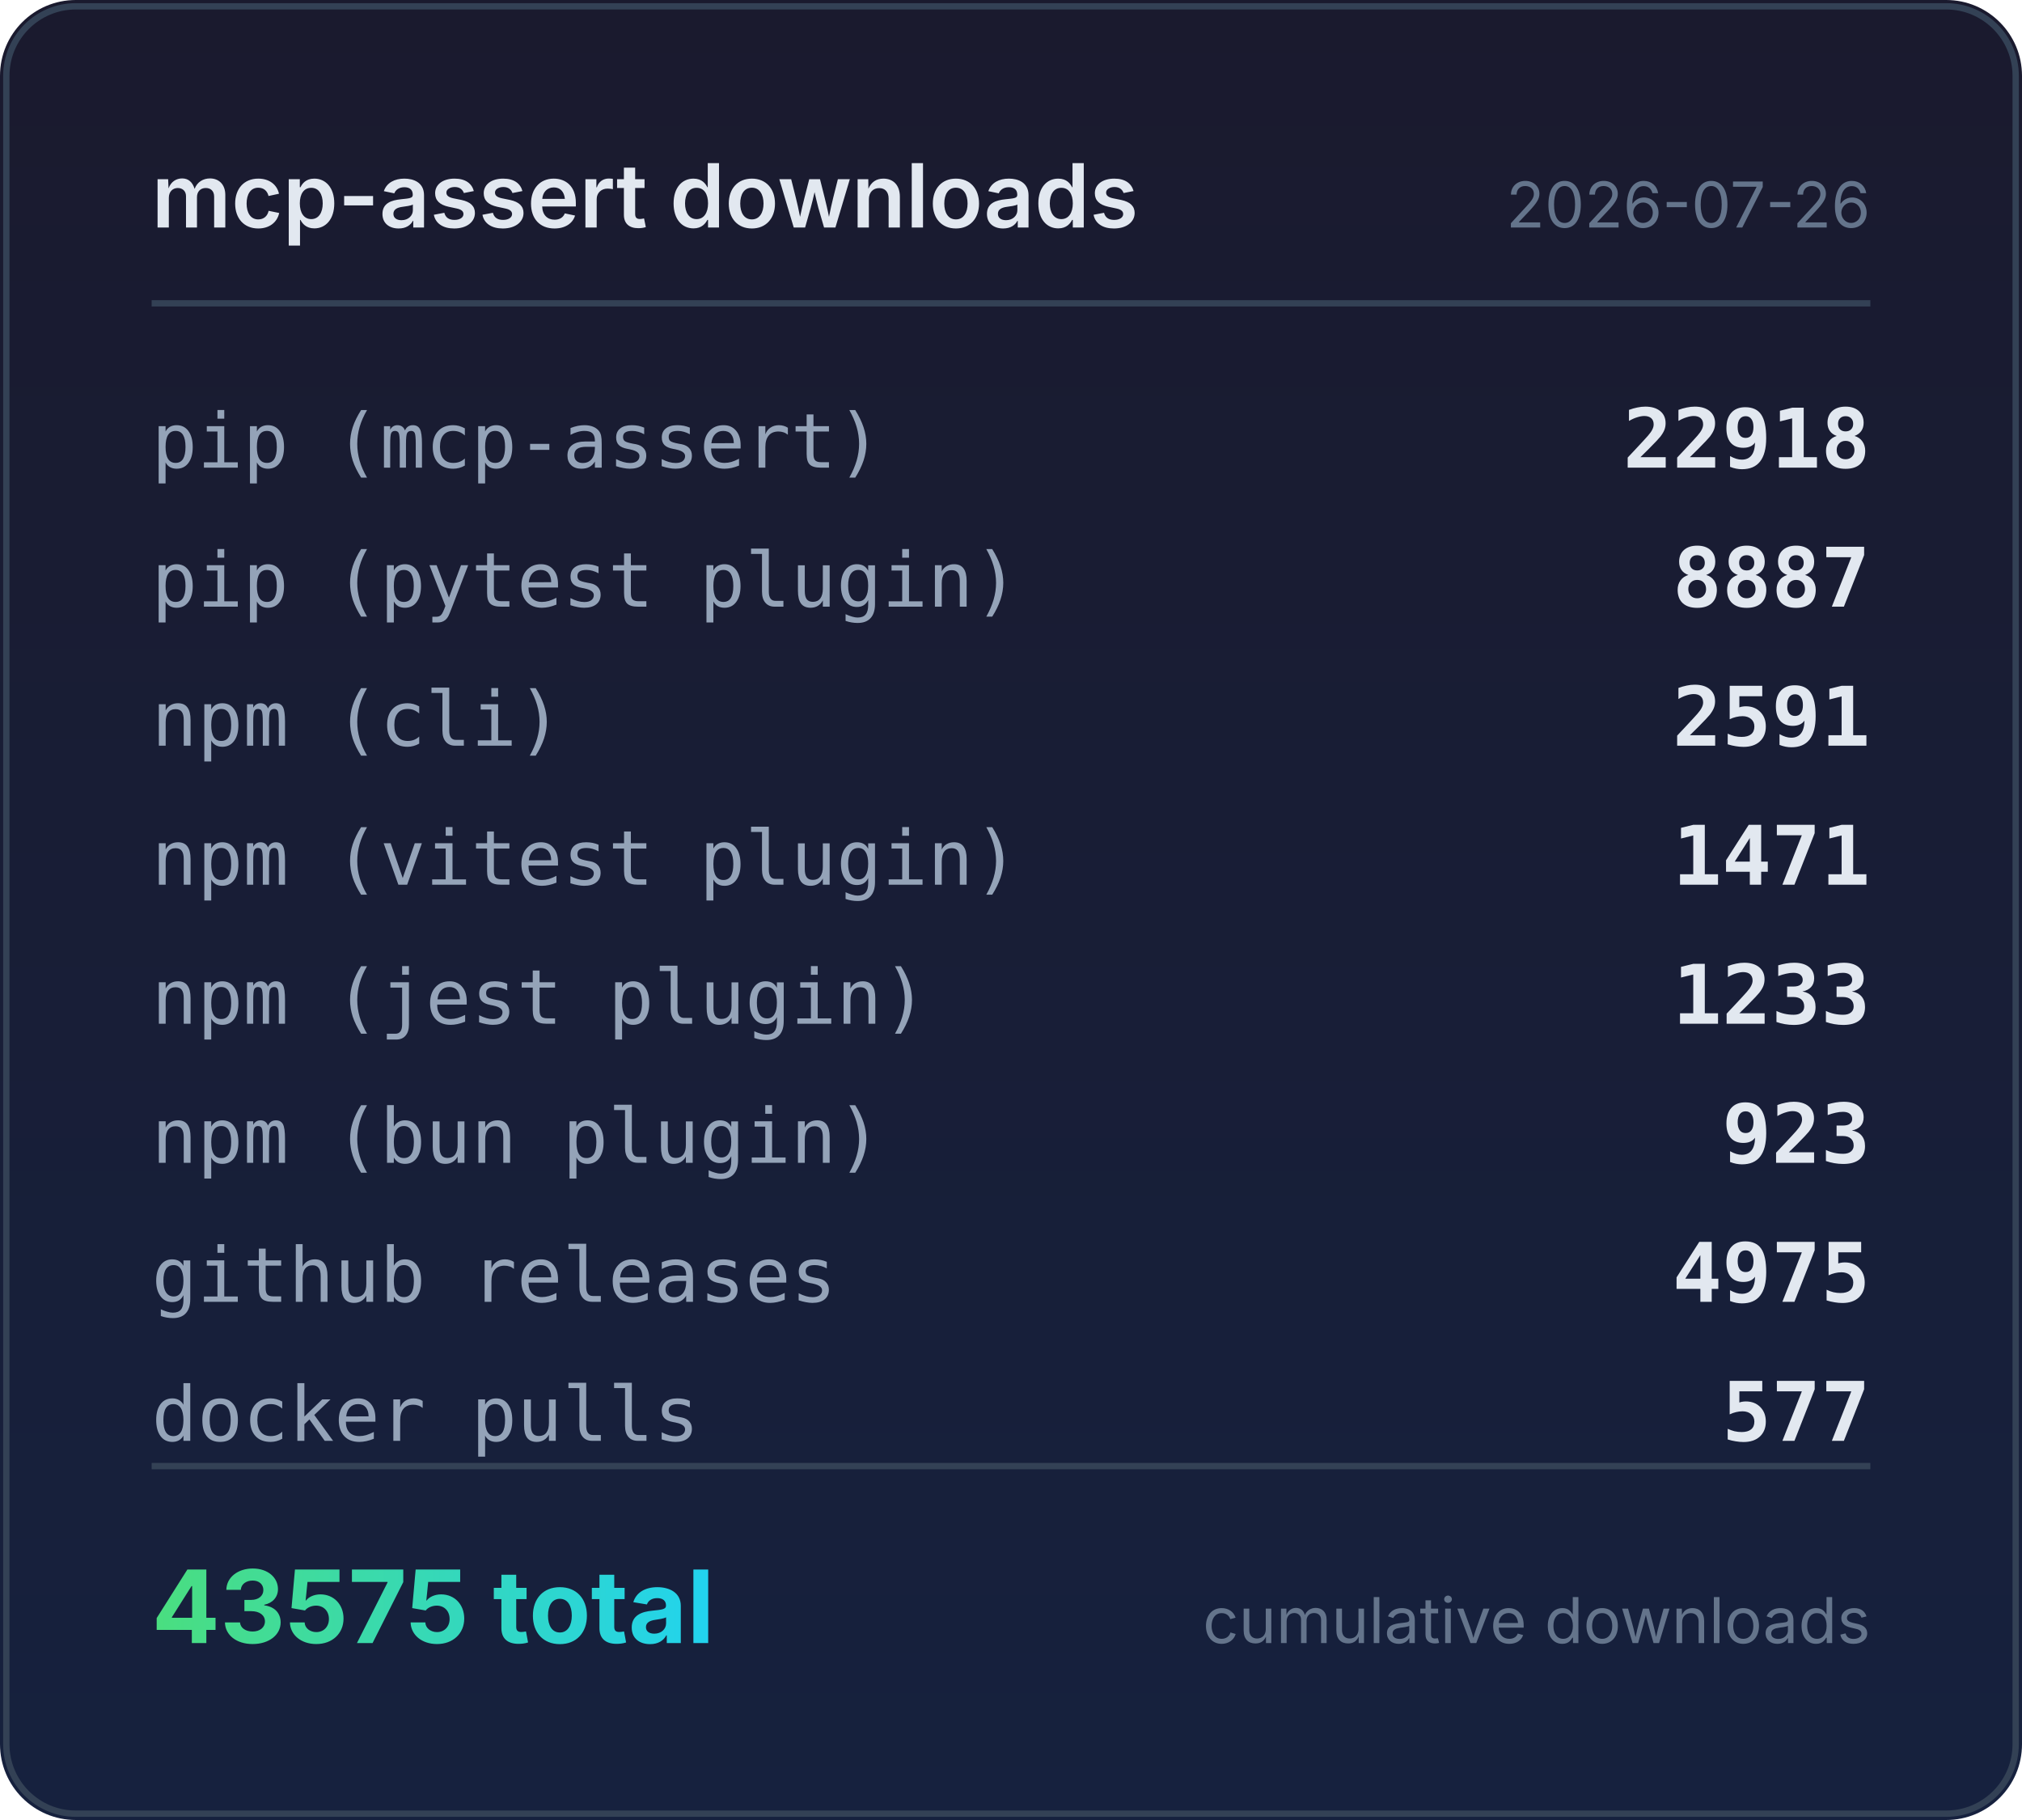
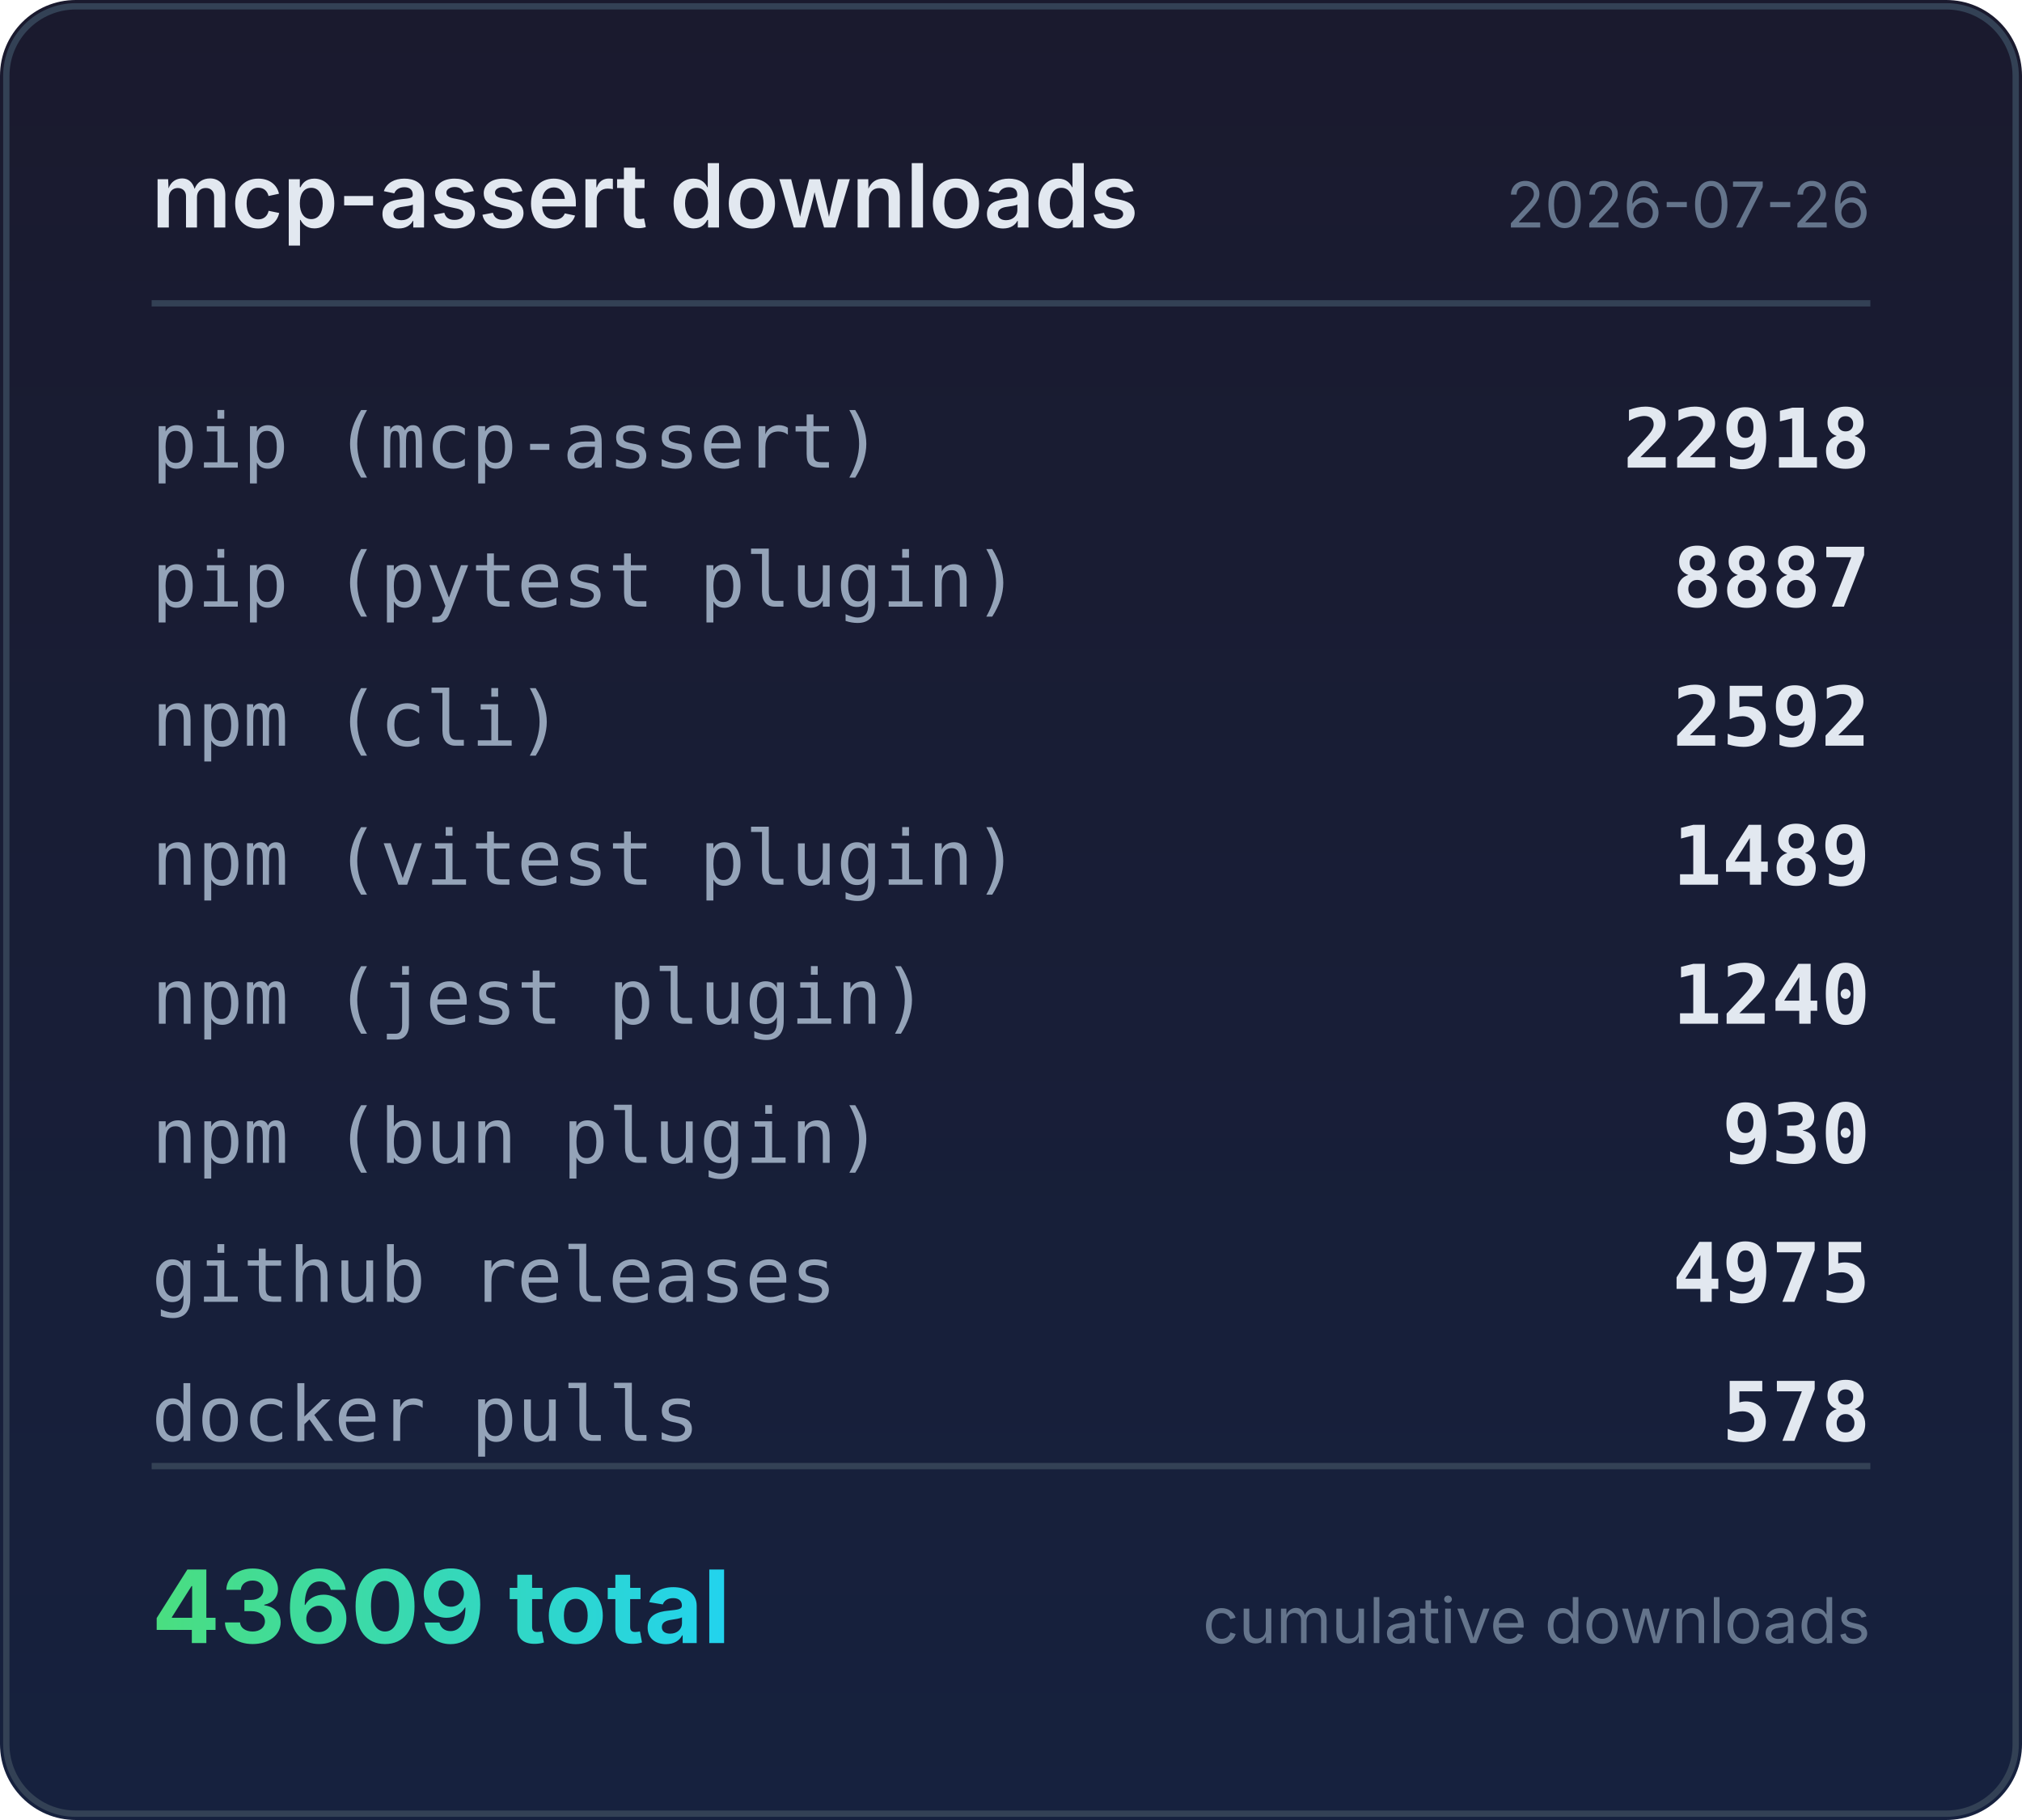
<svg xmlns="http://www.w3.org/2000/svg" width="320" height="288" viewBox="0 0 320 288">
  <defs>
    <linearGradient id="bg" x1="0" y1="0" x2="0" y2="1">
      <stop offset="0%" stop-color="#1a1a2e" />
      <stop offset="100%" stop-color="#16213e" />
    </linearGradient>
    <linearGradient id="accent" x1="0" y1="0" x2="1" y2="0">
      <stop offset="0%" stop-color="#4ade80" />
      <stop offset="100%" stop-color="#22d3ee" />
    </linearGradient>
  </defs>
  <rect width="320" height="288" rx="12" fill="url(#bg)" />
  <rect x="1" y="1" width="318" height="286" rx="11" fill="none" stroke="#334155" stroke-width="1" />
  <text x="24" y="36" fill="#e2e8f0" font-family="system-ui,-apple-system,sans-serif" font-size="14" font-weight="600">mcp-assert downloads</text>
  <text x="296" y="36" fill="#64748b" font-family="system-ui,-apple-system,sans-serif" font-size="10" text-anchor="end">2026-07-26</text>
  <line x1="24" y1="48" x2="296" y2="48" stroke="#334155" stroke-width="1" />
  <text x="24" y="74" fill="#94a3b8" font-family="ui-monospace,monospace" font-size="12">pip (mcp-assert)</text>
  <text x="296" y="74" fill="#e2e8f0" font-family="ui-monospace,monospace" font-size="13" font-weight="600" text-anchor="end">22918</text>
  <text x="24" y="96" fill="#94a3b8" font-family="ui-monospace,monospace" font-size="12">pip (pytest plugin)</text>
  <text x="296" y="96" fill="#e2e8f0" font-family="ui-monospace,monospace" font-size="13" font-weight="600" text-anchor="end">8887</text>
  <text x="24" y="118" fill="#94a3b8" font-family="ui-monospace,monospace" font-size="12">npm (cli)</text>
-   <text x="296" y="118" fill="#e2e8f0" font-family="ui-monospace,monospace" font-size="13" font-weight="600" text-anchor="end">2591</text>
+   <text x="296" y="118" fill="#e2e8f0" font-family="ui-monospace,monospace" font-size="13" font-weight="600" text-anchor="end">2592</text>
  <text x="24" y="140" fill="#94a3b8" font-family="ui-monospace,monospace" font-size="12">npm (vitest plugin)</text>
-   <text x="296" y="140" fill="#e2e8f0" font-family="ui-monospace,monospace" font-size="13" font-weight="600" text-anchor="end">1471</text>
+   <text x="296" y="140" fill="#e2e8f0" font-family="ui-monospace,monospace" font-size="13" font-weight="600" text-anchor="end">1489</text>
  <text x="24" y="162" fill="#94a3b8" font-family="ui-monospace,monospace" font-size="12">npm (jest plugin)</text>
-   <text x="296" y="162" fill="#e2e8f0" font-family="ui-monospace,monospace" font-size="13" font-weight="600" text-anchor="end">1233</text>
+   <text x="296" y="162" fill="#e2e8f0" font-family="ui-monospace,monospace" font-size="13" font-weight="600" text-anchor="end">1240</text>
  <text x="24" y="184" fill="#94a3b8" font-family="ui-monospace,monospace" font-size="12">npm (bun plugin)</text>
-   <text x="296" y="184" fill="#e2e8f0" font-family="ui-monospace,monospace" font-size="13" font-weight="600" text-anchor="end">923</text>
+   <text x="296" y="184" fill="#e2e8f0" font-family="ui-monospace,monospace" font-size="13" font-weight="600" text-anchor="end">930</text>
  <text x="24" y="206" fill="#94a3b8" font-family="ui-monospace,monospace" font-size="12">github releases</text>
  <text x="296" y="206" fill="#e2e8f0" font-family="ui-monospace,monospace" font-size="13" font-weight="600" text-anchor="end">4975</text>
  <text x="24" y="228" fill="#94a3b8" font-family="ui-monospace,monospace" font-size="12">docker pulls</text>
-   <text x="296" y="228" fill="#e2e8f0" font-family="ui-monospace,monospace" font-size="13" font-weight="600" text-anchor="end">577</text>
+   <text x="296" y="228" fill="#e2e8f0" font-family="ui-monospace,monospace" font-size="13" font-weight="600" text-anchor="end">578</text>
  <line x1="24" y1="232" x2="296" y2="232" stroke="#334155" stroke-width="1" />
-   <text x="24" y="260" fill="url(#accent)" font-family="system-ui,-apple-system,sans-serif" font-size="16" font-weight="700">43575 total</text>
+   <text x="24" y="260" fill="url(#accent)" font-family="system-ui,-apple-system,sans-serif" font-size="16" font-weight="700">43609 total</text>
  <text x="296" y="260" fill="#64748b" font-family="system-ui,-apple-system,sans-serif" font-size="10" text-anchor="end">cumulative downloads</text>
</svg>
